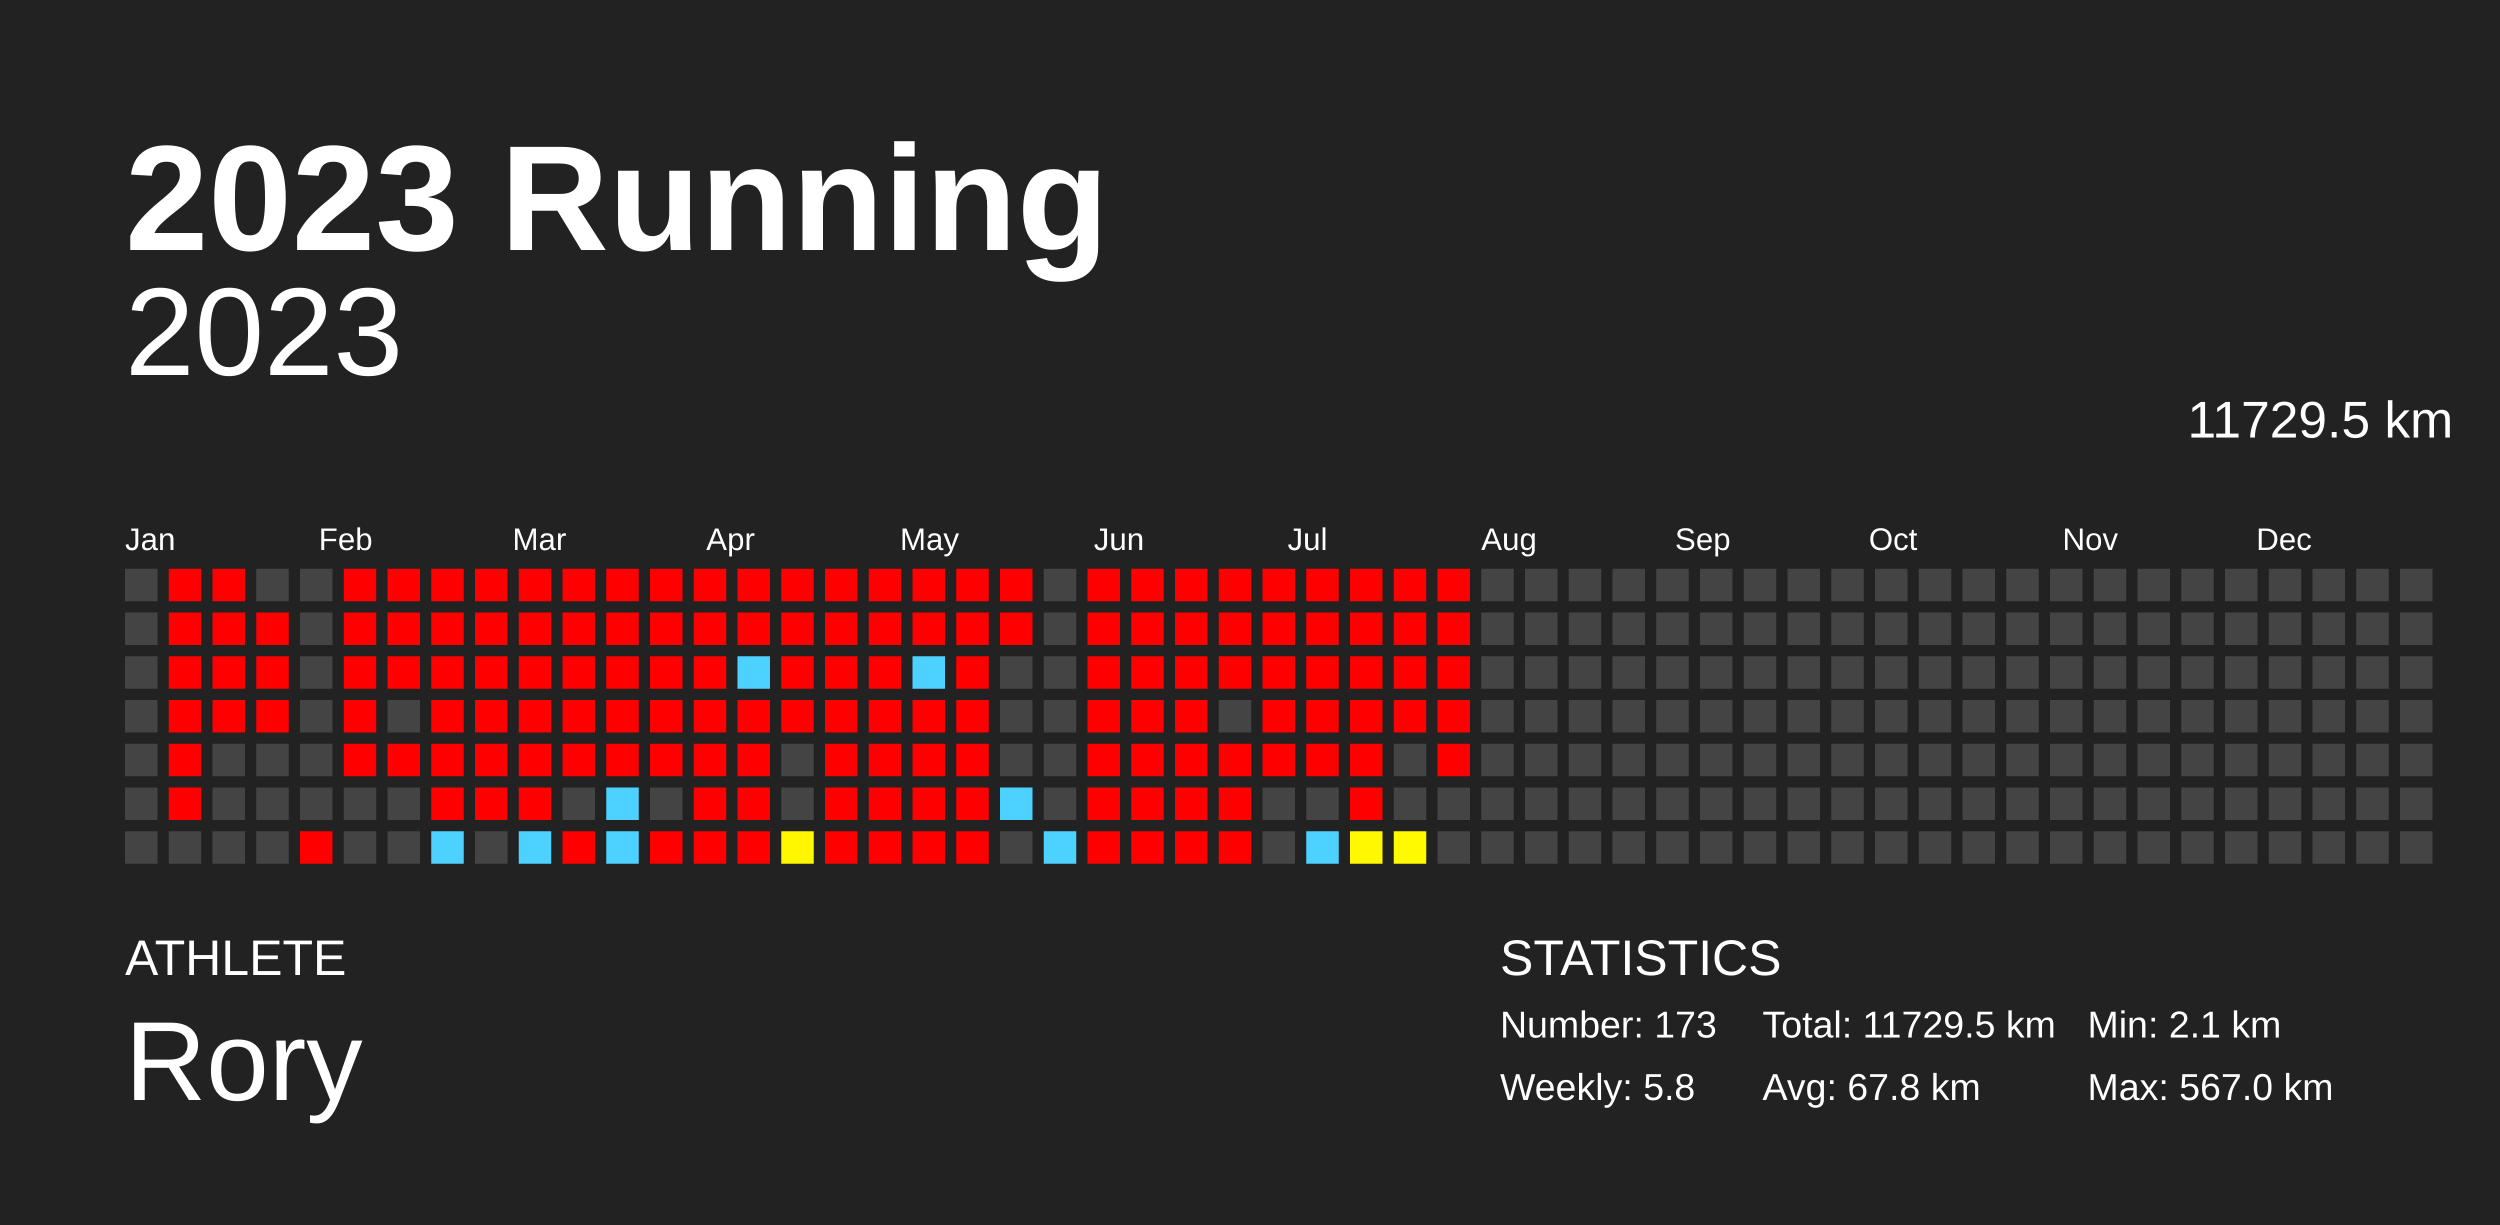
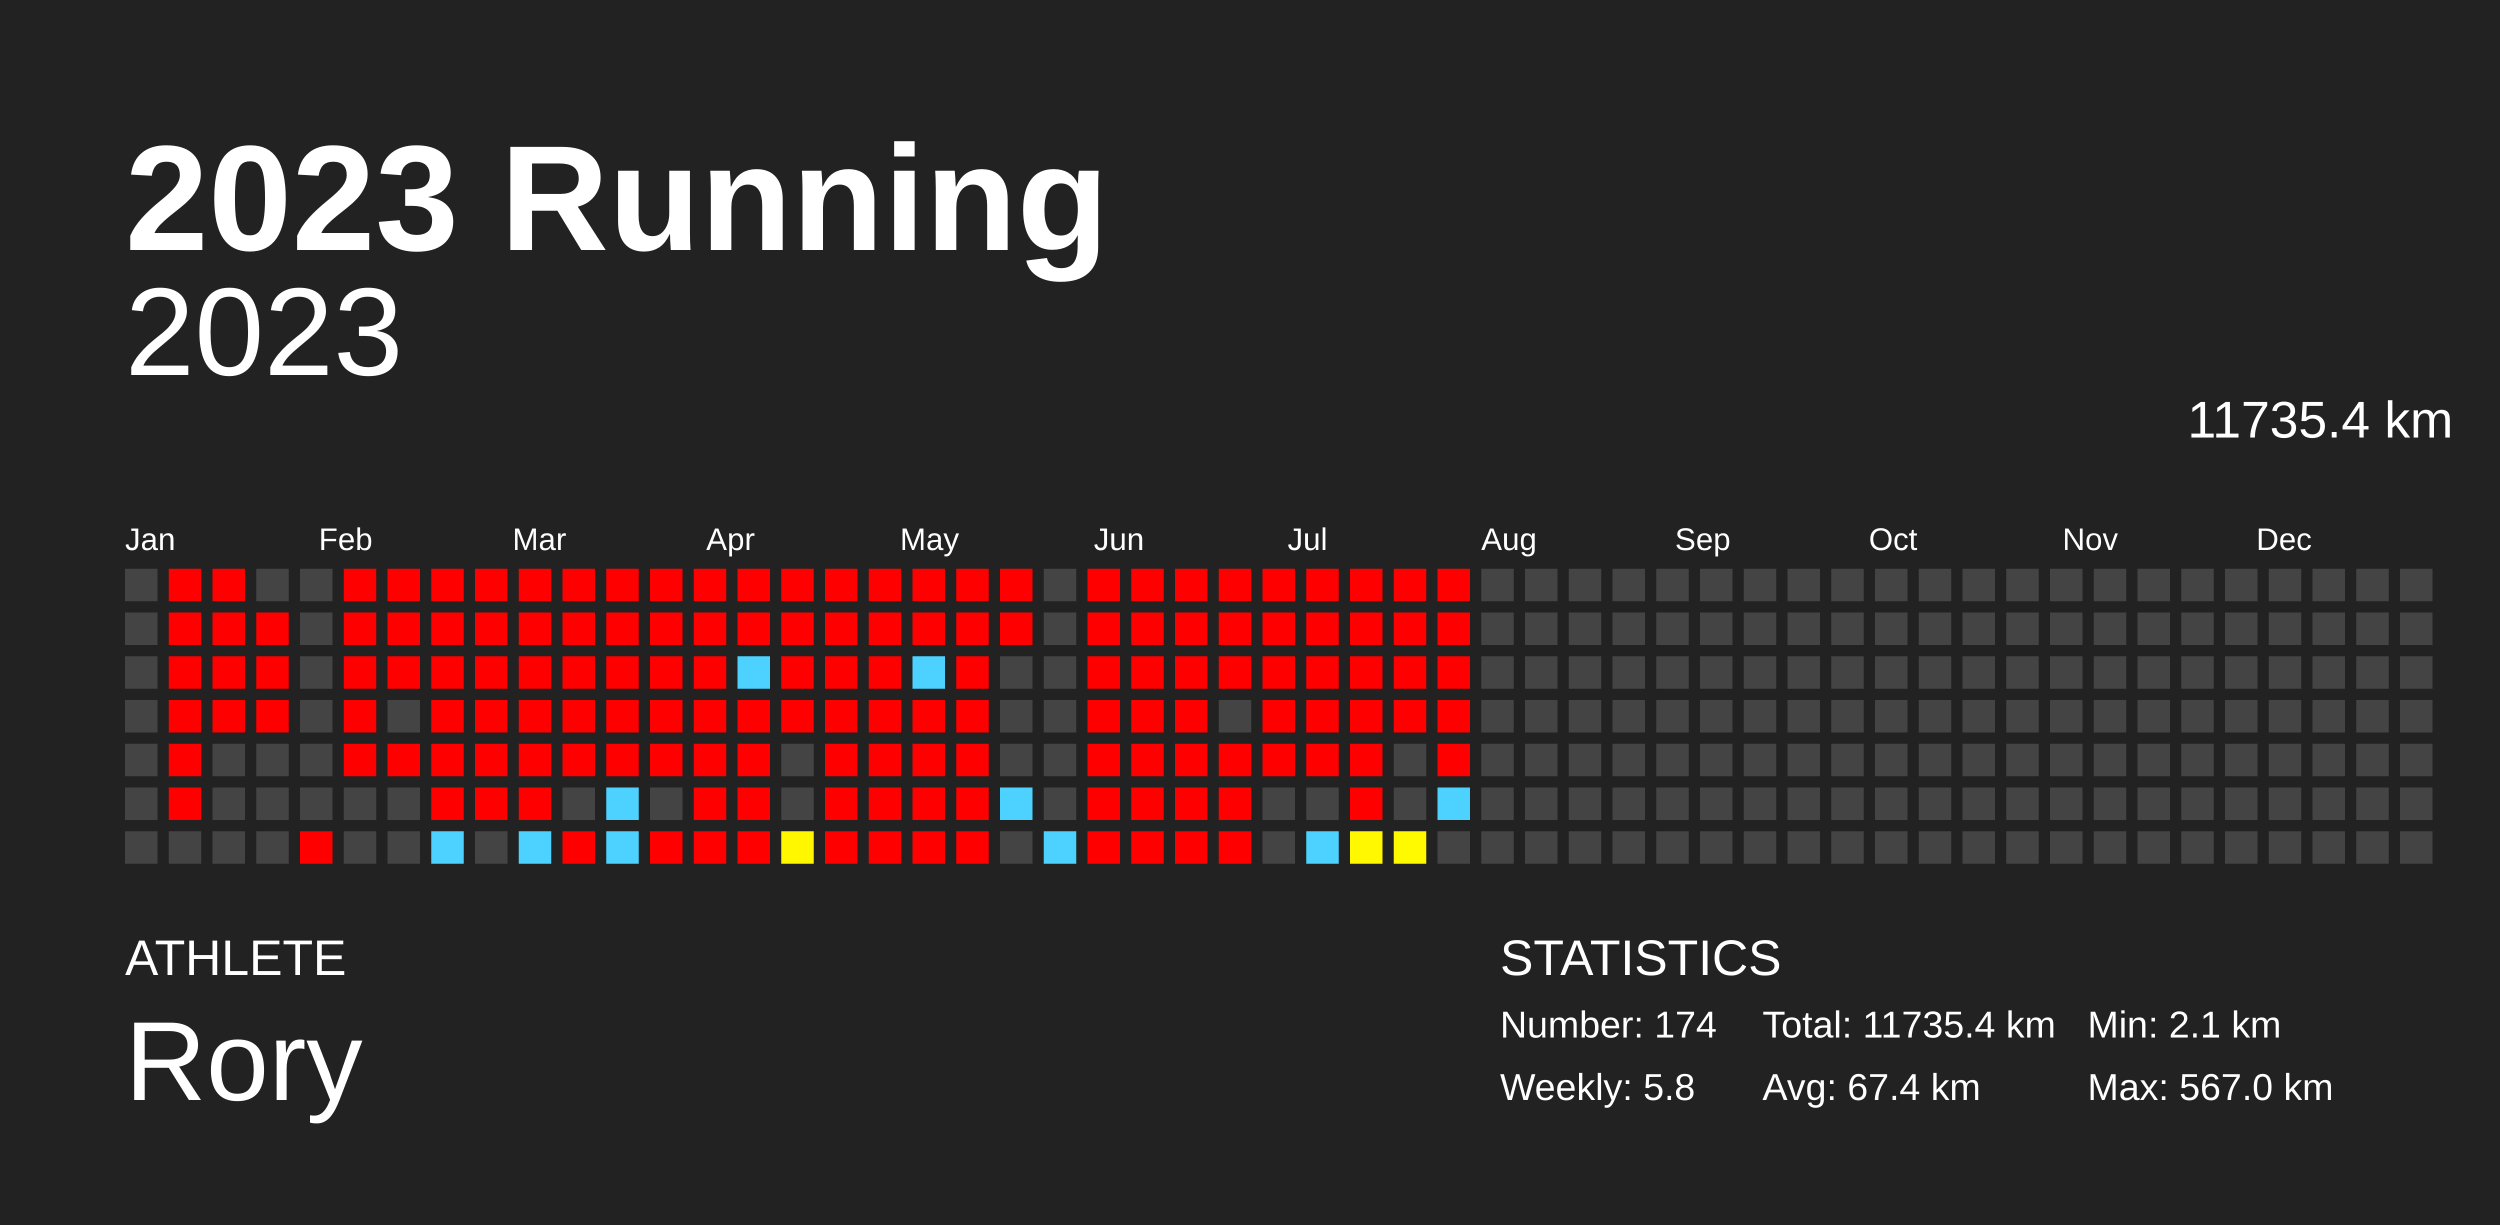
<svg xmlns="http://www.w3.org/2000/svg" baseProfile="full" height="98mm" version="1.1" viewBox="0,0,200,98" width="200mm">
  <defs />
  <rect fill="#222222" height="98" width="200" x="0" y="0" />
  <text fill="#FFFFFF" style="font-size:12px; font-family:Arial; font-weight:bold;" x="10" y="20">2023 Running</text>
  <text fill="#FFFFFF" style="font-size:4px; font-family:Arial" x="10" y="78">ATHLETE</text>
  <text fill="#FFFFFF" style="font-size:9px; font-family:Arial" x="10" y="88">Rory</text>
  <text fill="#FFFFFF" style="font-size:4px; font-family:Arial" x="120" y="78">STATISTICS</text>
-   <text fill="#FFFFFF" style="font-size:3px; font-family:Arial" x="120" y="83">Number: 173</text>
+   <text fill="#FFFFFF" style="font-size:3px; font-family:Arial" x="120" y="83">Number: 174</text>
  <text fill="#FFFFFF" style="font-size:3px; font-family:Arial" x="120" y="88">Weekly: 5.8</text>
-   <text fill="#FFFFFF" style="font-size:3px; font-family:Arial" x="141" y="83">Total: 11729.5 km</text>
-   <text fill="#FFFFFF" style="font-size:3px; font-family:Arial" x="141" y="88">Avg: 67.8 km</text>
+   <text fill="#FFFFFF" style="font-size:3px; font-family:Arial" x="141" y="83">Total: 11735.4 km</text>
+   <text fill="#FFFFFF" style="font-size:3px; font-family:Arial" x="141" y="88">Avg: 67.4 km</text>
  <text fill="#FFFFFF" style="font-size:3px; font-family:Arial" x="167" y="83">Min: 2.1 km</text>
  <text fill="#FFFFFF" style="font-size:3px; font-family:Arial" x="167" y="88">Max: 567.0 km</text>
  <text alignment-baseline="hanging" fill="#FFFFFF" style="font-size:10.0px; font-family:Arial;" x="10" y="30">2023</text>
-   <text alignment-baseline="hanging" fill="#FFFFFF" style="font-size:4.125px; font-family:Arial;" x="175" y="35">11729.5 km</text>
+   <text alignment-baseline="hanging" fill="#FFFFFF" style="font-size:4.125px; font-family:Arial;" x="175" y="35">11735.4 km</text>
  <text fill="#FFFFFF" style="font-size:2.5px; font-family:Arial" x="10.0" y="44">Jan</text>
  <text fill="#FFFFFF" style="font-size:2.5px; font-family:Arial" x="25.5" y="44">Feb</text>
  <text fill="#FFFFFF" style="font-size:2.5px; font-family:Arial" x="41.0" y="44">Mar</text>
  <text fill="#FFFFFF" style="font-size:2.5px; font-family:Arial" x="56.5" y="44">Apr</text>
  <text fill="#FFFFFF" style="font-size:2.5px; font-family:Arial" x="72.0" y="44">May</text>
  <text fill="#FFFFFF" style="font-size:2.5px; font-family:Arial" x="87.5" y="44">Jun</text>
  <text fill="#FFFFFF" style="font-size:2.5px; font-family:Arial" x="103.0" y="44">Jul</text>
  <text fill="#FFFFFF" style="font-size:2.5px; font-family:Arial" x="118.5" y="44">Aug</text>
  <text fill="#FFFFFF" style="font-size:2.5px; font-family:Arial" x="134.0" y="44">Sep</text>
  <text fill="#FFFFFF" style="font-size:2.5px; font-family:Arial" x="149.5" y="44">Oct</text>
  <text fill="#FFFFFF" style="font-size:2.5px; font-family:Arial" x="165.0" y="44">Nov</text>
  <text fill="#FFFFFF" style="font-size:2.5px; font-family:Arial" x="180.5" y="44">Dec</text>
  <rect fill="#444444" height="2.6" width="2.6" x="10.0" y="45.5" />
  <rect fill="#444444" height="2.6" width="2.6" x="10.0" y="49.0" />
  <rect fill="#444444" height="2.6" width="2.6" x="10.0" y="52.5" />
  <rect fill="#444444" height="2.6" width="2.6" x="10.0" y="56.0" />
  <rect fill="#444444" height="2.6" width="2.6" x="10.0" y="59.5" />
  <rect fill="#444444" height="2.6" width="2.6" x="10.0" y="63.0" />
  <rect fill="#444444" height="2.6" width="2.6" x="10.0" y="66.5" />
  <rect fill="red" height="2.6" width="2.6" x="13.5" y="45.5" />
  <rect fill="red" height="2.6" width="2.6" x="13.5" y="49.0" />
  <rect fill="red" height="2.6" width="2.6" x="13.5" y="52.5" />
  <rect fill="red" height="2.6" width="2.6" x="13.5" y="56.0" />
  <rect fill="red" height="2.6" width="2.6" x="13.5" y="59.5" />
  <rect fill="red" height="2.6" width="2.6" x="13.5" y="63.0" />
  <rect fill="#444444" height="2.6" width="2.6" x="13.5" y="66.5" />
  <rect fill="red" height="2.6" width="2.6" x="17.0" y="45.5" />
  <rect fill="red" height="2.6" width="2.6" x="17.0" y="49.0" />
  <rect fill="red" height="2.6" width="2.6" x="17.0" y="52.5" />
  <rect fill="red" height="2.6" width="2.6" x="17.0" y="56.0" />
  <rect fill="#444444" height="2.6" width="2.6" x="17.0" y="59.5" />
  <rect fill="#444444" height="2.6" width="2.6" x="17.0" y="63.0" />
  <rect fill="#444444" height="2.6" width="2.6" x="17.0" y="66.5" />
  <rect fill="#444444" height="2.6" width="2.6" x="20.5" y="45.5" />
  <rect fill="red" height="2.6" width="2.6" x="20.5" y="49.0" />
  <rect fill="red" height="2.6" width="2.6" x="20.5" y="52.5" />
  <rect fill="red" height="2.6" width="2.6" x="20.5" y="56.0" />
  <rect fill="#444444" height="2.6" width="2.6" x="20.5" y="59.5" />
  <rect fill="#444444" height="2.6" width="2.6" x="20.5" y="63.0" />
  <rect fill="#444444" height="2.6" width="2.6" x="20.5" y="66.5" />
  <rect fill="#444444" height="2.6" width="2.6" x="24.0" y="45.5" />
  <rect fill="#444444" height="2.6" width="2.6" x="24.0" y="49.0" />
  <rect fill="#444444" height="2.6" width="2.6" x="24.0" y="52.5" />
  <rect fill="#444444" height="2.6" width="2.6" x="24.0" y="56.0" />
  <rect fill="#444444" height="2.6" width="2.6" x="24.0" y="59.5" />
  <rect fill="#444444" height="2.6" width="2.6" x="24.0" y="63.0" />
  <rect fill="red" height="2.6" width="2.6" x="24.0" y="66.5" />
  <rect fill="red" height="2.6" width="2.6" x="27.5" y="45.5" />
  <rect fill="red" height="2.6" width="2.6" x="27.5" y="49.0" />
  <rect fill="red" height="2.6" width="2.6" x="27.5" y="52.5" />
  <rect fill="red" height="2.6" width="2.6" x="27.5" y="56.0" />
  <rect fill="red" height="2.6" width="2.6" x="27.5" y="59.5" />
  <rect fill="#444444" height="2.6" width="2.6" x="27.5" y="63.0" />
  <rect fill="#444444" height="2.6" width="2.6" x="27.5" y="66.5" />
  <rect fill="red" height="2.6" width="2.6" x="31.0" y="45.5" />
  <rect fill="red" height="2.6" width="2.6" x="31.0" y="49.0" />
  <rect fill="red" height="2.6" width="2.6" x="31.0" y="52.5" />
  <rect fill="#444444" height="2.6" width="2.6" x="31.0" y="56.0" />
  <rect fill="red" height="2.6" width="2.6" x="31.0" y="59.5" />
  <rect fill="#444444" height="2.6" width="2.6" x="31.0" y="63.0" />
  <rect fill="#444444" height="2.6" width="2.6" x="31.0" y="66.5" />
  <rect fill="red" height="2.6" width="2.6" x="34.5" y="45.5" />
  <rect fill="red" height="2.6" width="2.6" x="34.5" y="49.0" />
  <rect fill="red" height="2.6" width="2.6" x="34.5" y="52.5" />
  <rect fill="red" height="2.6" width="2.6" x="34.5" y="56.0" />
  <rect fill="red" height="2.6" width="2.6" x="34.5" y="59.5" />
  <rect fill="red" height="2.6" width="2.6" x="34.5" y="63.0" />
  <rect fill="#4dd2ff" height="2.6" width="2.6" x="34.5" y="66.5" />
  <rect fill="red" height="2.6" width="2.6" x="38.0" y="45.5" />
  <rect fill="red" height="2.6" width="2.6" x="38.0" y="49.0" />
  <rect fill="red" height="2.6" width="2.6" x="38.0" y="52.5" />
  <rect fill="red" height="2.6" width="2.6" x="38.0" y="56.0" />
  <rect fill="red" height="2.6" width="2.6" x="38.0" y="59.5" />
  <rect fill="red" height="2.6" width="2.6" x="38.0" y="63.0" />
  <rect fill="#444444" height="2.6" width="2.6" x="38.0" y="66.5" />
  <rect fill="red" height="2.6" width="2.6" x="41.5" y="45.5" />
  <rect fill="red" height="2.6" width="2.6" x="41.5" y="49.0" />
  <rect fill="red" height="2.6" width="2.6" x="41.5" y="52.5" />
  <rect fill="red" height="2.6" width="2.6" x="41.5" y="56.0" />
  <rect fill="red" height="2.6" width="2.6" x="41.5" y="59.5" />
  <rect fill="red" height="2.6" width="2.6" x="41.5" y="63.0" />
  <rect fill="#4dd2ff" height="2.6" width="2.6" x="41.5" y="66.5" />
  <rect fill="red" height="2.6" width="2.6" x="45.0" y="45.5" />
  <rect fill="red" height="2.6" width="2.6" x="45.0" y="49.0" />
  <rect fill="red" height="2.6" width="2.6" x="45.0" y="52.5" />
  <rect fill="red" height="2.6" width="2.6" x="45.0" y="56.0" />
  <rect fill="red" height="2.6" width="2.6" x="45.0" y="59.5" />
  <rect fill="#444444" height="2.6" width="2.6" x="45.0" y="63.0" />
  <rect fill="red" height="2.6" width="2.6" x="45.0" y="66.5" />
  <rect fill="red" height="2.6" width="2.6" x="48.5" y="45.5" />
  <rect fill="red" height="2.6" width="2.6" x="48.5" y="49.0" />
  <rect fill="red" height="2.6" width="2.6" x="48.5" y="52.5" />
  <rect fill="red" height="2.6" width="2.6" x="48.5" y="56.0" />
  <rect fill="red" height="2.6" width="2.6" x="48.5" y="59.5" />
  <rect fill="#4dd2ff" height="2.6" width="2.6" x="48.5" y="63.0" />
  <rect fill="#4dd2ff" height="2.6" width="2.6" x="48.5" y="66.5" />
  <rect fill="red" height="2.6" width="2.6" x="52.0" y="45.5" />
  <rect fill="red" height="2.6" width="2.6" x="52.0" y="49.0" />
  <rect fill="red" height="2.6" width="2.6" x="52.0" y="52.5" />
  <rect fill="red" height="2.6" width="2.6" x="52.0" y="56.0" />
  <rect fill="red" height="2.6" width="2.6" x="52.0" y="59.5" />
  <rect fill="#444444" height="2.6" width="2.6" x="52.0" y="63.0" />
  <rect fill="red" height="2.6" width="2.6" x="52.0" y="66.5" />
  <rect fill="red" height="2.6" width="2.6" x="55.5" y="45.5" />
  <rect fill="red" height="2.6" width="2.6" x="55.5" y="49.0" />
  <rect fill="red" height="2.6" width="2.6" x="55.5" y="52.5" />
  <rect fill="red" height="2.6" width="2.6" x="55.5" y="56.0" />
  <rect fill="red" height="2.6" width="2.6" x="55.5" y="59.5" />
  <rect fill="red" height="2.6" width="2.6" x="55.5" y="63.0" />
  <rect fill="red" height="2.6" width="2.6" x="55.5" y="66.5" />
  <rect fill="red" height="2.6" width="2.6" x="59.0" y="45.5" />
  <rect fill="red" height="2.6" width="2.6" x="59.0" y="49.0" />
  <rect fill="#4dd2ff" height="2.6" width="2.6" x="59.0" y="52.5" />
  <rect fill="red" height="2.6" width="2.6" x="59.0" y="56.0" />
  <rect fill="red" height="2.6" width="2.6" x="59.0" y="59.5" />
  <rect fill="red" height="2.6" width="2.6" x="59.0" y="63.0" />
  <rect fill="red" height="2.6" width="2.6" x="59.0" y="66.5" />
  <rect fill="red" height="2.6" width="2.6" x="62.5" y="45.5" />
  <rect fill="red" height="2.6" width="2.6" x="62.5" y="49.0" />
  <rect fill="red" height="2.6" width="2.6" x="62.5" y="52.5" />
  <rect fill="red" height="2.6" width="2.6" x="62.5" y="56.0" />
  <rect fill="#444444" height="2.6" width="2.6" x="62.5" y="59.5" />
  <rect fill="#444444" height="2.6" width="2.6" x="62.5" y="63.0" />
  <rect fill="#fff700" height="2.6" width="2.6" x="62.5" y="66.5" />
  <rect fill="red" height="2.6" width="2.6" x="66.0" y="45.5" />
  <rect fill="red" height="2.6" width="2.6" x="66.0" y="49.0" />
  <rect fill="red" height="2.6" width="2.6" x="66.0" y="52.5" />
  <rect fill="red" height="2.6" width="2.6" x="66.0" y="56.0" />
  <rect fill="red" height="2.6" width="2.6" x="66.0" y="59.5" />
  <rect fill="red" height="2.6" width="2.6" x="66.0" y="63.0" />
  <rect fill="red" height="2.6" width="2.6" x="66.0" y="66.5" />
  <rect fill="red" height="2.6" width="2.6" x="69.5" y="45.5" />
  <rect fill="red" height="2.6" width="2.6" x="69.5" y="49.0" />
  <rect fill="red" height="2.6" width="2.6" x="69.5" y="52.5" />
  <rect fill="red" height="2.6" width="2.6" x="69.5" y="56.0" />
  <rect fill="red" height="2.6" width="2.6" x="69.5" y="59.5" />
  <rect fill="red" height="2.6" width="2.6" x="69.5" y="63.0" />
  <rect fill="red" height="2.6" width="2.6" x="69.5" y="66.5" />
  <rect fill="red" height="2.6" width="2.6" x="73.0" y="45.5" />
  <rect fill="red" height="2.6" width="2.6" x="73.0" y="49.0" />
  <rect fill="#4dd2ff" height="2.6" width="2.6" x="73.0" y="52.5" />
  <rect fill="red" height="2.6" width="2.6" x="73.0" y="56.0" />
  <rect fill="red" height="2.6" width="2.6" x="73.0" y="59.5" />
  <rect fill="red" height="2.6" width="2.6" x="73.0" y="63.0" />
  <rect fill="red" height="2.6" width="2.6" x="73.0" y="66.5" />
  <rect fill="red" height="2.6" width="2.6" x="76.5" y="45.5" />
  <rect fill="red" height="2.6" width="2.6" x="76.5" y="49.0" />
  <rect fill="red" height="2.6" width="2.6" x="76.5" y="52.5" />
  <rect fill="red" height="2.6" width="2.6" x="76.5" y="56.0" />
  <rect fill="red" height="2.6" width="2.6" x="76.5" y="59.5" />
  <rect fill="red" height="2.6" width="2.6" x="76.5" y="63.0" />
  <rect fill="red" height="2.6" width="2.6" x="76.5" y="66.5" />
  <rect fill="red" height="2.6" width="2.6" x="80.0" y="45.5" />
  <rect fill="red" height="2.6" width="2.6" x="80.0" y="49.0" />
  <rect fill="#444444" height="2.6" width="2.6" x="80.0" y="52.5" />
  <rect fill="#444444" height="2.6" width="2.6" x="80.0" y="56.0" />
  <rect fill="#444444" height="2.6" width="2.6" x="80.0" y="59.5" />
  <rect fill="#4dd2ff" height="2.6" width="2.6" x="80.0" y="63.0" />
  <rect fill="#444444" height="2.6" width="2.6" x="80.0" y="66.5" />
  <rect fill="#444444" height="2.6" width="2.6" x="83.5" y="45.5" />
  <rect fill="#444444" height="2.6" width="2.6" x="83.5" y="49.0" />
  <rect fill="#444444" height="2.6" width="2.6" x="83.5" y="52.5" />
  <rect fill="#444444" height="2.6" width="2.6" x="83.5" y="56.0" />
  <rect fill="#444444" height="2.6" width="2.6" x="83.5" y="59.5" />
  <rect fill="#444444" height="2.6" width="2.6" x="83.5" y="63.0" />
  <rect fill="#4dd2ff" height="2.6" width="2.6" x="83.5" y="66.5" />
  <rect fill="red" height="2.6" width="2.6" x="87.0" y="45.5" />
  <rect fill="red" height="2.6" width="2.6" x="87.0" y="49.0" />
  <rect fill="red" height="2.6" width="2.6" x="87.0" y="52.5" />
  <rect fill="red" height="2.6" width="2.6" x="87.0" y="56.0" />
  <rect fill="red" height="2.6" width="2.6" x="87.0" y="59.5" />
  <rect fill="red" height="2.6" width="2.6" x="87.0" y="63.0" />
  <rect fill="red" height="2.6" width="2.6" x="87.0" y="66.5" />
  <rect fill="red" height="2.6" width="2.6" x="90.5" y="45.5" />
  <rect fill="red" height="2.6" width="2.6" x="90.5" y="49.0" />
  <rect fill="red" height="2.6" width="2.6" x="90.5" y="52.5" />
  <rect fill="red" height="2.6" width="2.6" x="90.5" y="56.0" />
  <rect fill="red" height="2.6" width="2.6" x="90.5" y="59.5" />
  <rect fill="red" height="2.6" width="2.6" x="90.5" y="63.0" />
  <rect fill="red" height="2.6" width="2.6" x="90.5" y="66.5" />
  <rect fill="red" height="2.6" width="2.6" x="94.0" y="45.5" />
  <rect fill="red" height="2.6" width="2.6" x="94.0" y="49.0" />
  <rect fill="red" height="2.6" width="2.6" x="94.0" y="52.5" />
  <rect fill="red" height="2.6" width="2.6" x="94.0" y="56.0" />
  <rect fill="red" height="2.6" width="2.6" x="94.0" y="59.5" />
  <rect fill="red" height="2.6" width="2.6" x="94.0" y="63.0" />
  <rect fill="red" height="2.6" width="2.6" x="94.0" y="66.5" />
  <rect fill="red" height="2.6" width="2.6" x="97.5" y="45.5" />
  <rect fill="red" height="2.6" width="2.6" x="97.5" y="49.0" />
  <rect fill="red" height="2.6" width="2.6" x="97.5" y="52.5" />
  <rect fill="#444444" height="2.6" width="2.6" x="97.5" y="56.0" />
  <rect fill="red" height="2.6" width="2.6" x="97.5" y="59.5" />
  <rect fill="red" height="2.6" width="2.6" x="97.5" y="63.0" />
  <rect fill="red" height="2.6" width="2.6" x="97.5" y="66.5" />
  <rect fill="red" height="2.6" width="2.6" x="101.0" y="45.5" />
  <rect fill="red" height="2.6" width="2.6" x="101.0" y="49.0" />
  <rect fill="red" height="2.6" width="2.6" x="101.0" y="52.5" />
  <rect fill="red" height="2.6" width="2.6" x="101.0" y="56.0" />
  <rect fill="red" height="2.6" width="2.6" x="101.0" y="59.5" />
  <rect fill="#444444" height="2.6" width="2.6" x="101.0" y="63.0" />
  <rect fill="#444444" height="2.6" width="2.6" x="101.0" y="66.5" />
  <rect fill="red" height="2.6" width="2.6" x="104.5" y="45.5" />
  <rect fill="red" height="2.6" width="2.6" x="104.5" y="49.0" />
  <rect fill="red" height="2.6" width="2.6" x="104.5" y="52.5" />
  <rect fill="red" height="2.6" width="2.6" x="104.5" y="56.0" />
  <rect fill="red" height="2.6" width="2.6" x="104.5" y="59.5" />
  <rect fill="#444444" height="2.6" width="2.6" x="104.5" y="63.0" />
  <rect fill="#4dd2ff" height="2.6" width="2.6" x="104.5" y="66.5" />
  <rect fill="red" height="2.6" width="2.6" x="108.0" y="45.5" />
  <rect fill="red" height="2.6" width="2.6" x="108.0" y="49.0" />
  <rect fill="red" height="2.6" width="2.6" x="108.0" y="52.5" />
  <rect fill="red" height="2.6" width="2.6" x="108.0" y="56.0" />
  <rect fill="red" height="2.6" width="2.6" x="108.0" y="59.5" />
  <rect fill="red" height="2.6" width="2.6" x="108.0" y="63.0" />
  <rect fill="#fff800" height="2.6" width="2.6" x="108.0" y="66.5" />
  <rect fill="red" height="2.6" width="2.6" x="111.5" y="45.5" />
  <rect fill="red" height="2.6" width="2.6" x="111.5" y="49.0" />
  <rect fill="red" height="2.6" width="2.6" x="111.5" y="52.5" />
  <rect fill="red" height="2.6" width="2.6" x="111.5" y="56.0" />
  <rect fill="#444444" height="2.6" width="2.6" x="111.5" y="59.5" />
  <rect fill="#444444" height="2.6" width="2.6" x="111.5" y="63.0" />
  <rect fill="#fffa00" height="2.6" width="2.6" x="111.5" y="66.5" />
  <rect fill="red" height="2.6" width="2.6" x="115.0" y="45.5" />
  <rect fill="red" height="2.6" width="2.6" x="115.0" y="49.0" />
  <rect fill="red" height="2.6" width="2.6" x="115.0" y="52.5" />
  <rect fill="red" height="2.6" width="2.6" x="115.0" y="56.0" />
  <rect fill="red" height="2.6" width="2.6" x="115.0" y="59.5" />
-   <rect fill="#444444" height="2.6" width="2.6" x="115.0" y="63.0" />
+   <rect fill="#4dd2ff" height="2.6" width="2.6" x="115.0" y="63.0" />
  <rect fill="#444444" height="2.6" width="2.6" x="115.0" y="66.5" />
  <rect fill="#444444" height="2.6" width="2.6" x="118.5" y="45.5" />
  <rect fill="#444444" height="2.6" width="2.6" x="118.5" y="49.0" />
  <rect fill="#444444" height="2.6" width="2.6" x="118.5" y="52.5" />
  <rect fill="#444444" height="2.6" width="2.6" x="118.5" y="56.0" />
  <rect fill="#444444" height="2.6" width="2.6" x="118.5" y="59.5" />
  <rect fill="#444444" height="2.6" width="2.6" x="118.5" y="63.0" />
  <rect fill="#444444" height="2.6" width="2.6" x="118.5" y="66.5" />
  <rect fill="#444444" height="2.6" width="2.6" x="122.0" y="45.5" />
  <rect fill="#444444" height="2.6" width="2.6" x="122.0" y="49.0" />
  <rect fill="#444444" height="2.6" width="2.6" x="122.0" y="52.5" />
  <rect fill="#444444" height="2.6" width="2.6" x="122.0" y="56.0" />
  <rect fill="#444444" height="2.6" width="2.6" x="122.0" y="59.5" />
  <rect fill="#444444" height="2.6" width="2.6" x="122.0" y="63.0" />
  <rect fill="#444444" height="2.6" width="2.6" x="122.0" y="66.5" />
  <rect fill="#444444" height="2.6" width="2.6" x="125.5" y="45.5" />
  <rect fill="#444444" height="2.6" width="2.6" x="125.5" y="49.0" />
  <rect fill="#444444" height="2.6" width="2.6" x="125.5" y="52.5" />
  <rect fill="#444444" height="2.6" width="2.6" x="125.5" y="56.0" />
  <rect fill="#444444" height="2.6" width="2.6" x="125.5" y="59.5" />
  <rect fill="#444444" height="2.6" width="2.6" x="125.5" y="63.0" />
  <rect fill="#444444" height="2.6" width="2.6" x="125.5" y="66.5" />
  <rect fill="#444444" height="2.6" width="2.6" x="129.0" y="45.5" />
  <rect fill="#444444" height="2.6" width="2.6" x="129.0" y="49.0" />
  <rect fill="#444444" height="2.6" width="2.6" x="129.0" y="52.5" />
  <rect fill="#444444" height="2.6" width="2.6" x="129.0" y="56.0" />
  <rect fill="#444444" height="2.6" width="2.6" x="129.0" y="59.5" />
  <rect fill="#444444" height="2.6" width="2.6" x="129.0" y="63.0" />
  <rect fill="#444444" height="2.6" width="2.6" x="129.0" y="66.5" />
  <rect fill="#444444" height="2.6" width="2.6" x="132.5" y="45.5" />
  <rect fill="#444444" height="2.6" width="2.6" x="132.5" y="49.0" />
  <rect fill="#444444" height="2.6" width="2.6" x="132.5" y="52.5" />
  <rect fill="#444444" height="2.6" width="2.6" x="132.5" y="56.0" />
  <rect fill="#444444" height="2.6" width="2.6" x="132.5" y="59.5" />
  <rect fill="#444444" height="2.6" width="2.6" x="132.5" y="63.0" />
  <rect fill="#444444" height="2.6" width="2.6" x="132.5" y="66.5" />
  <rect fill="#444444" height="2.6" width="2.6" x="136.0" y="45.5" />
  <rect fill="#444444" height="2.6" width="2.6" x="136.0" y="49.0" />
  <rect fill="#444444" height="2.6" width="2.6" x="136.0" y="52.5" />
  <rect fill="#444444" height="2.6" width="2.6" x="136.0" y="56.0" />
  <rect fill="#444444" height="2.6" width="2.6" x="136.0" y="59.5" />
  <rect fill="#444444" height="2.6" width="2.6" x="136.0" y="63.0" />
  <rect fill="#444444" height="2.6" width="2.6" x="136.0" y="66.5" />
  <rect fill="#444444" height="2.6" width="2.6" x="139.5" y="45.5" />
  <rect fill="#444444" height="2.6" width="2.6" x="139.5" y="49.0" />
  <rect fill="#444444" height="2.6" width="2.6" x="139.5" y="52.5" />
  <rect fill="#444444" height="2.6" width="2.6" x="139.5" y="56.0" />
  <rect fill="#444444" height="2.6" width="2.6" x="139.5" y="59.5" />
  <rect fill="#444444" height="2.6" width="2.6" x="139.5" y="63.0" />
  <rect fill="#444444" height="2.6" width="2.6" x="139.5" y="66.5" />
  <rect fill="#444444" height="2.6" width="2.6" x="143.0" y="45.5" />
  <rect fill="#444444" height="2.6" width="2.6" x="143.0" y="49.0" />
  <rect fill="#444444" height="2.6" width="2.6" x="143.0" y="52.5" />
  <rect fill="#444444" height="2.6" width="2.6" x="143.0" y="56.0" />
  <rect fill="#444444" height="2.6" width="2.6" x="143.0" y="59.5" />
  <rect fill="#444444" height="2.6" width="2.6" x="143.0" y="63.0" />
  <rect fill="#444444" height="2.6" width="2.6" x="143.0" y="66.5" />
  <rect fill="#444444" height="2.6" width="2.6" x="146.5" y="45.5" />
  <rect fill="#444444" height="2.6" width="2.6" x="146.5" y="49.0" />
  <rect fill="#444444" height="2.6" width="2.6" x="146.5" y="52.5" />
  <rect fill="#444444" height="2.6" width="2.6" x="146.5" y="56.0" />
  <rect fill="#444444" height="2.6" width="2.6" x="146.5" y="59.5" />
  <rect fill="#444444" height="2.6" width="2.6" x="146.5" y="63.0" />
  <rect fill="#444444" height="2.6" width="2.6" x="146.5" y="66.5" />
  <rect fill="#444444" height="2.6" width="2.6" x="150.0" y="45.5" />
  <rect fill="#444444" height="2.6" width="2.6" x="150.0" y="49.0" />
  <rect fill="#444444" height="2.6" width="2.6" x="150.0" y="52.5" />
  <rect fill="#444444" height="2.6" width="2.6" x="150.0" y="56.0" />
  <rect fill="#444444" height="2.6" width="2.6" x="150.0" y="59.5" />
  <rect fill="#444444" height="2.6" width="2.6" x="150.0" y="63.0" />
  <rect fill="#444444" height="2.6" width="2.6" x="150.0" y="66.5" />
  <rect fill="#444444" height="2.6" width="2.6" x="153.5" y="45.5" />
  <rect fill="#444444" height="2.6" width="2.6" x="153.5" y="49.0" />
  <rect fill="#444444" height="2.6" width="2.6" x="153.5" y="52.5" />
  <rect fill="#444444" height="2.6" width="2.6" x="153.5" y="56.0" />
  <rect fill="#444444" height="2.6" width="2.6" x="153.5" y="59.5" />
  <rect fill="#444444" height="2.6" width="2.6" x="153.5" y="63.0" />
  <rect fill="#444444" height="2.6" width="2.6" x="153.5" y="66.5" />
  <rect fill="#444444" height="2.6" width="2.6" x="157.0" y="45.5" />
  <rect fill="#444444" height="2.6" width="2.6" x="157.0" y="49.0" />
  <rect fill="#444444" height="2.6" width="2.6" x="157.0" y="52.5" />
  <rect fill="#444444" height="2.6" width="2.6" x="157.0" y="56.0" />
  <rect fill="#444444" height="2.6" width="2.6" x="157.0" y="59.5" />
  <rect fill="#444444" height="2.6" width="2.6" x="157.0" y="63.0" />
  <rect fill="#444444" height="2.6" width="2.6" x="157.0" y="66.5" />
  <rect fill="#444444" height="2.6" width="2.6" x="160.5" y="45.5" />
  <rect fill="#444444" height="2.6" width="2.6" x="160.5" y="49.0" />
  <rect fill="#444444" height="2.6" width="2.6" x="160.5" y="52.5" />
  <rect fill="#444444" height="2.6" width="2.6" x="160.5" y="56.0" />
  <rect fill="#444444" height="2.6" width="2.6" x="160.5" y="59.5" />
  <rect fill="#444444" height="2.6" width="2.6" x="160.5" y="63.0" />
  <rect fill="#444444" height="2.6" width="2.6" x="160.5" y="66.5" />
  <rect fill="#444444" height="2.6" width="2.6" x="164.0" y="45.5" />
  <rect fill="#444444" height="2.6" width="2.6" x="164.0" y="49.0" />
  <rect fill="#444444" height="2.6" width="2.6" x="164.0" y="52.5" />
  <rect fill="#444444" height="2.6" width="2.6" x="164.0" y="56.0" />
  <rect fill="#444444" height="2.6" width="2.6" x="164.0" y="59.5" />
  <rect fill="#444444" height="2.6" width="2.6" x="164.0" y="63.0" />
  <rect fill="#444444" height="2.6" width="2.6" x="164.0" y="66.5" />
  <rect fill="#444444" height="2.6" width="2.6" x="167.5" y="45.5" />
  <rect fill="#444444" height="2.6" width="2.6" x="167.5" y="49.0" />
  <rect fill="#444444" height="2.6" width="2.6" x="167.5" y="52.5" />
  <rect fill="#444444" height="2.6" width="2.6" x="167.5" y="56.0" />
  <rect fill="#444444" height="2.6" width="2.6" x="167.5" y="59.5" />
  <rect fill="#444444" height="2.6" width="2.6" x="167.5" y="63.0" />
  <rect fill="#444444" height="2.6" width="2.6" x="167.5" y="66.5" />
  <rect fill="#444444" height="2.6" width="2.6" x="171.0" y="45.5" />
  <rect fill="#444444" height="2.6" width="2.6" x="171.0" y="49.0" />
  <rect fill="#444444" height="2.6" width="2.6" x="171.0" y="52.5" />
  <rect fill="#444444" height="2.6" width="2.6" x="171.0" y="56.0" />
  <rect fill="#444444" height="2.6" width="2.6" x="171.0" y="59.5" />
  <rect fill="#444444" height="2.6" width="2.6" x="171.0" y="63.0" />
  <rect fill="#444444" height="2.6" width="2.6" x="171.0" y="66.5" />
  <rect fill="#444444" height="2.6" width="2.6" x="174.5" y="45.5" />
  <rect fill="#444444" height="2.6" width="2.6" x="174.5" y="49.0" />
  <rect fill="#444444" height="2.6" width="2.6" x="174.5" y="52.5" />
  <rect fill="#444444" height="2.6" width="2.6" x="174.5" y="56.0" />
  <rect fill="#444444" height="2.6" width="2.6" x="174.5" y="59.5" />
  <rect fill="#444444" height="2.6" width="2.6" x="174.5" y="63.0" />
  <rect fill="#444444" height="2.6" width="2.6" x="174.5" y="66.5" />
  <rect fill="#444444" height="2.6" width="2.6" x="178.0" y="45.5" />
  <rect fill="#444444" height="2.6" width="2.6" x="178.0" y="49.0" />
  <rect fill="#444444" height="2.6" width="2.6" x="178.0" y="52.5" />
  <rect fill="#444444" height="2.6" width="2.6" x="178.0" y="56.0" />
  <rect fill="#444444" height="2.6" width="2.6" x="178.0" y="59.5" />
  <rect fill="#444444" height="2.6" width="2.6" x="178.0" y="63.0" />
  <rect fill="#444444" height="2.6" width="2.6" x="178.0" y="66.5" />
  <rect fill="#444444" height="2.6" width="2.6" x="181.5" y="45.5" />
  <rect fill="#444444" height="2.6" width="2.6" x="181.5" y="49.0" />
  <rect fill="#444444" height="2.6" width="2.6" x="181.5" y="52.5" />
  <rect fill="#444444" height="2.6" width="2.6" x="181.5" y="56.0" />
  <rect fill="#444444" height="2.6" width="2.6" x="181.5" y="59.5" />
  <rect fill="#444444" height="2.6" width="2.6" x="181.5" y="63.0" />
  <rect fill="#444444" height="2.6" width="2.6" x="181.5" y="66.5" />
  <rect fill="#444444" height="2.6" width="2.6" x="185.0" y="45.5" />
  <rect fill="#444444" height="2.6" width="2.6" x="185.0" y="49.0" />
  <rect fill="#444444" height="2.6" width="2.6" x="185.0" y="52.5" />
  <rect fill="#444444" height="2.6" width="2.6" x="185.0" y="56.0" />
  <rect fill="#444444" height="2.6" width="2.6" x="185.0" y="59.5" />
  <rect fill="#444444" height="2.6" width="2.6" x="185.0" y="63.0" />
  <rect fill="#444444" height="2.6" width="2.6" x="185.0" y="66.5" />
  <rect fill="#444444" height="2.6" width="2.6" x="188.5" y="45.5" />
  <rect fill="#444444" height="2.6" width="2.6" x="188.5" y="49.0" />
  <rect fill="#444444" height="2.6" width="2.6" x="188.5" y="52.5" />
  <rect fill="#444444" height="2.6" width="2.6" x="188.5" y="56.0" />
  <rect fill="#444444" height="2.6" width="2.6" x="188.5" y="59.5" />
  <rect fill="#444444" height="2.6" width="2.6" x="188.5" y="63.0" />
  <rect fill="#444444" height="2.6" width="2.6" x="188.5" y="66.5" />
  <rect fill="#444444" height="2.6" width="2.6" x="192.0" y="45.5" />
  <rect fill="#444444" height="2.6" width="2.6" x="192.0" y="49.0" />
  <rect fill="#444444" height="2.6" width="2.6" x="192.0" y="52.5" />
  <rect fill="#444444" height="2.6" width="2.6" x="192.0" y="56.0" />
  <rect fill="#444444" height="2.6" width="2.6" x="192.0" y="59.5" />
  <rect fill="#444444" height="2.6" width="2.6" x="192.0" y="63.0" />
  <rect fill="#444444" height="2.6" width="2.6" x="192.0" y="66.5" />
</svg>
